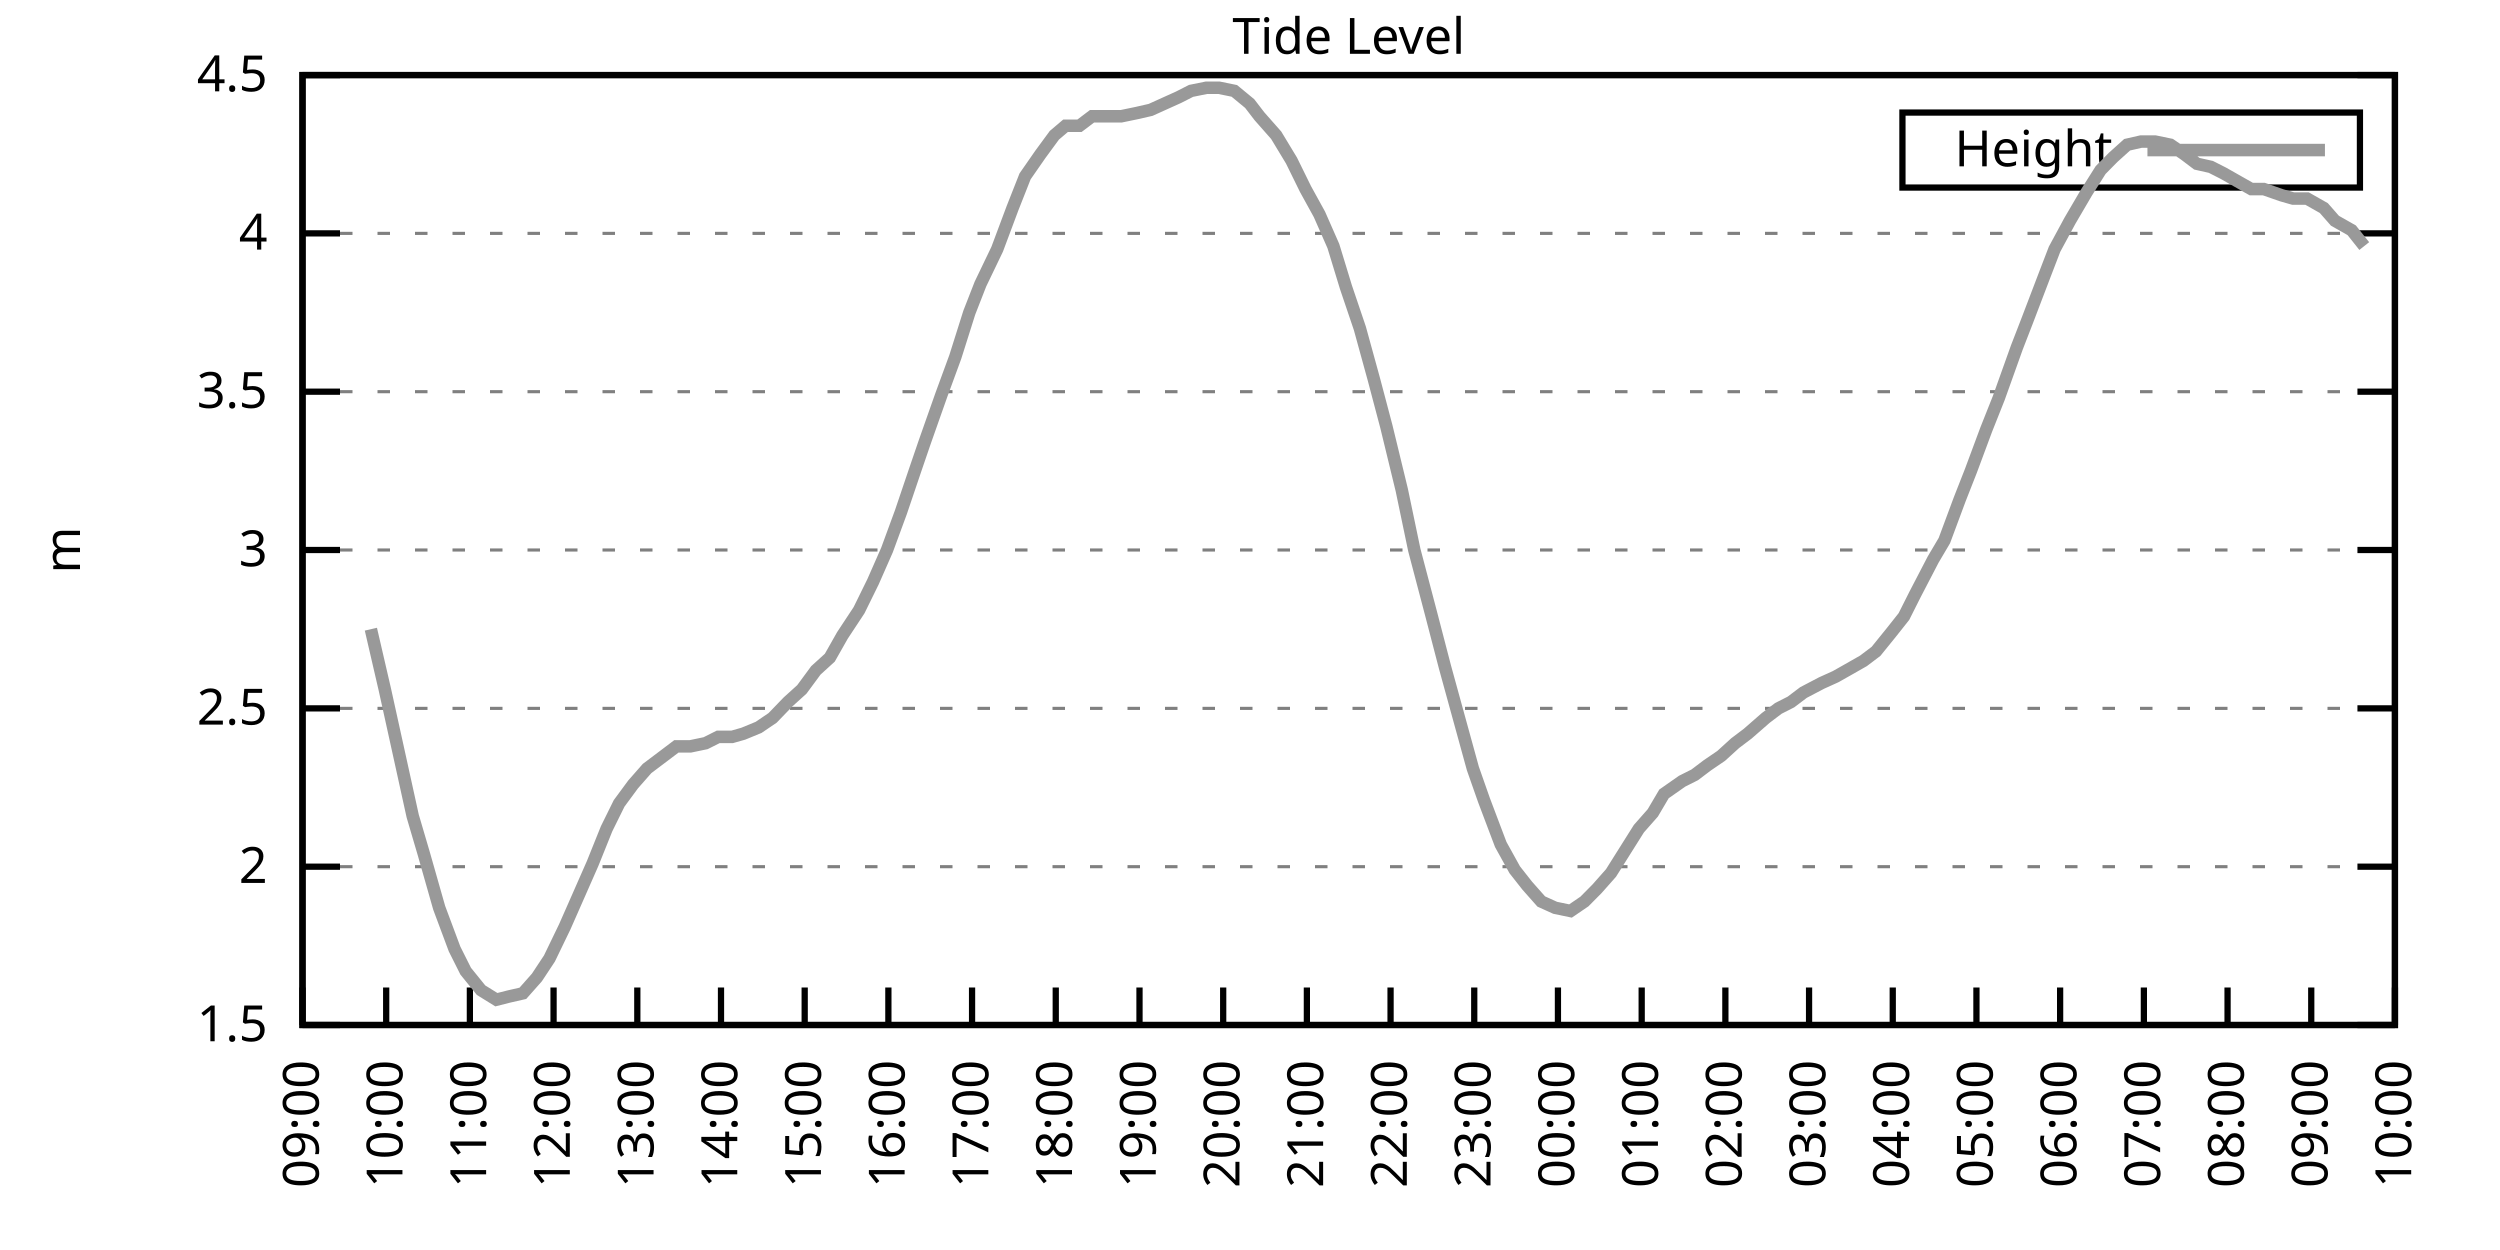
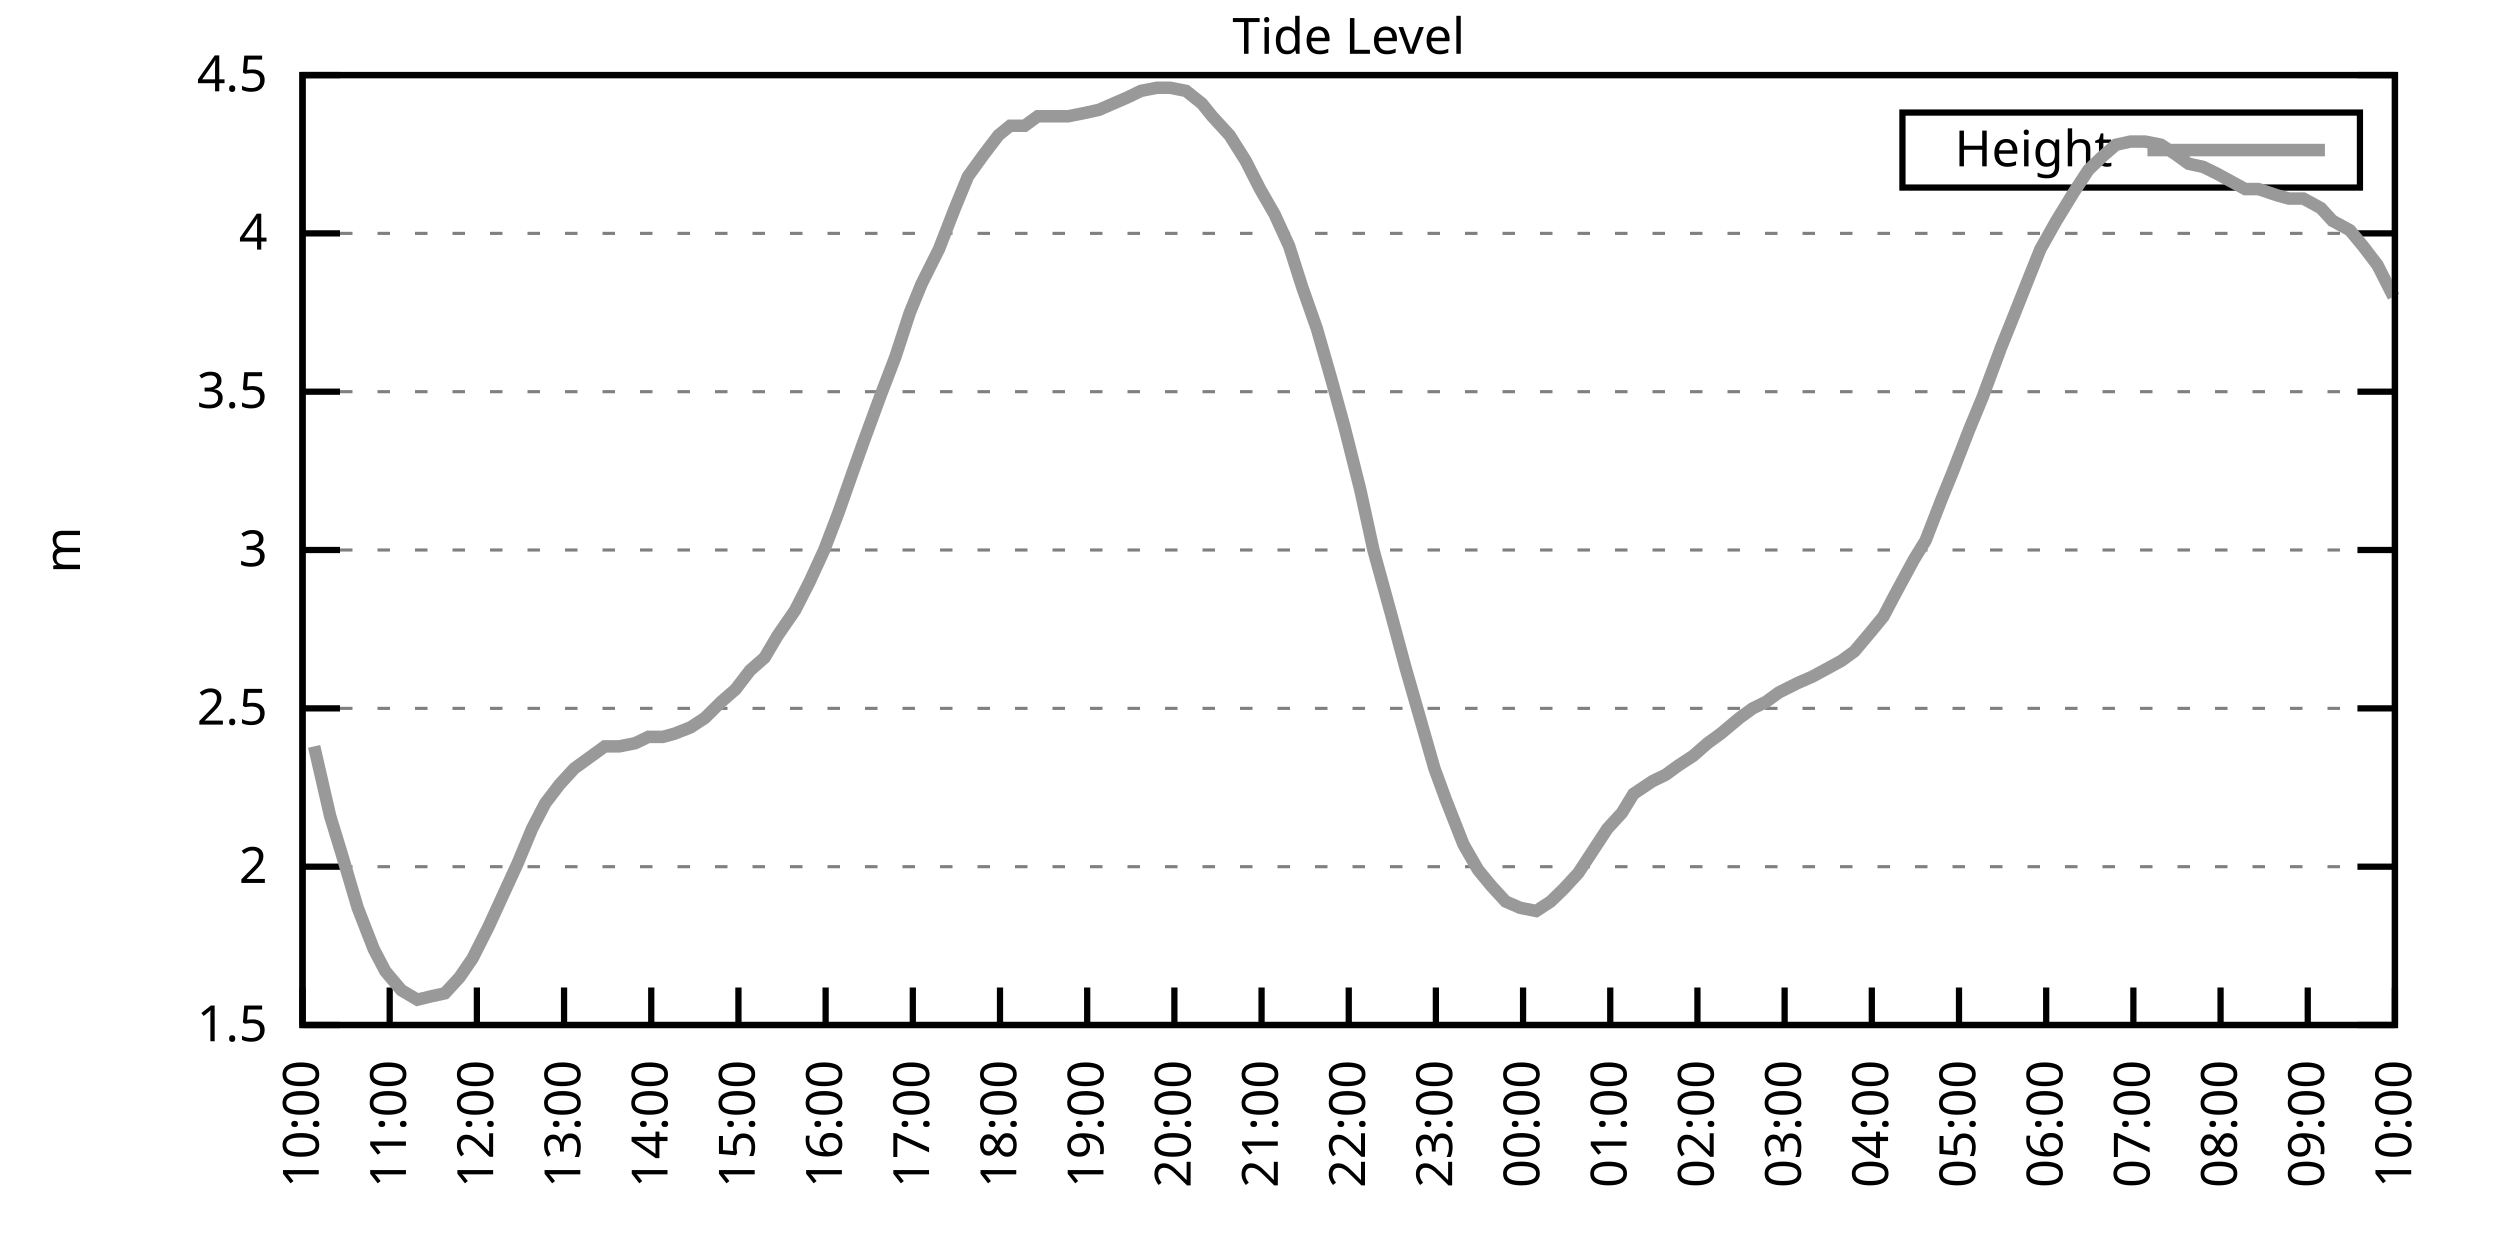
<svg xmlns="http://www.w3.org/2000/svg" xmlns:xlink="http://www.w3.org/1999/xlink" width="400" height="200" viewBox="0 0 400 200">
  <g id="gnuplot_canvas">
    <rect x="0" y="0" width="400" height="200" fill="none" />
    <defs>
      <circle id="gpDot" r="0.5" stroke-width="0.5" stroke="currentColor" />
      <path id="gpPt0" stroke-width="0.333" stroke="currentColor" d="M-1,0 h2 M0,-1 v2" />
      <path id="gpPt1" stroke-width="0.333" stroke="currentColor" d="M-1,-1 L1,1 M1,-1 L-1,1" />
      <path id="gpPt2" stroke-width="0.333" stroke="currentColor" d="M-1,0 L1,0 M0,-1 L0,1 M-1,-1 L1,1 M-1,1 L1,-1" />
      <rect id="gpPt3" stroke-width="0.333" stroke="currentColor" x="-1" y="-1" width="2" height="2" />
      <rect id="gpPt4" stroke-width="0.333" stroke="currentColor" fill="currentColor" x="-1" y="-1" width="2" height="2" />
      <circle id="gpPt5" stroke-width="0.333" stroke="currentColor" cx="0" cy="0" r="1" />
      <use xlink:href="#gpPt5" id="gpPt6" fill="currentColor" stroke="none" />
      <path id="gpPt7" stroke-width="0.333" stroke="currentColor" d="M0,-1.33 L-1.33,0.67 L1.33,0.67 z" />
      <use xlink:href="#gpPt7" id="gpPt8" fill="currentColor" stroke="none" />
      <use xlink:href="#gpPt7" id="gpPt9" stroke="currentColor" transform="rotate(180)" />
      <use xlink:href="#gpPt9" id="gpPt10" fill="currentColor" stroke="none" />
      <use xlink:href="#gpPt3" id="gpPt11" stroke="currentColor" transform="rotate(45)" />
      <use xlink:href="#gpPt11" id="gpPt12" fill="currentColor" stroke="none" />
      <path id="gpPt13" stroke-width="0.333" stroke="currentColor" d="M0,1.330 L1.265,0.411 L0.782,-1.067 L-0.782,-1.076 L-1.265,0.411 z" />
      <use xlink:href="#gpPt13" id="gpPt14" fill="currentColor" stroke="none" />
      <filter id="textbox" filterUnits="objectBoundingBox" x="0" y="0" height="1" width="1">
        <feFlood flood-color="white" flood-opacity="1" result="bgnd" />
        <feComposite in="SourceGraphic" in2="bgnd" operator="atop" />
      </filter>
      <filter id="greybox" filterUnits="objectBoundingBox" x="0" y="0" height="1" width="1">
        <feFlood flood-color="lightgrey" flood-opacity="1" result="grey" />
        <feComposite in="SourceGraphic" in2="grey" operator="atop" />
      </filter>
    </defs>
    <g fill="none" color="white" stroke="currentColor" stroke-width="1.00" stroke-linecap="butt" stroke-linejoin="miter">
</g>
    <g fill="none" color="black" stroke="currentColor" stroke-width="1.00" stroke-linecap="butt" stroke-linejoin="miter">
      <g stroke="none" shape-rendering="crispEdges">
        <polygon fill="rgb(255, 255, 255)" points="48.40,164.00 383.18,164.00 383.18,12.02 48.40,12.02 " />
      </g>
    </g>
    <g fill="none" color="black" stroke="currentColor" stroke-width="1.00" stroke-linecap="butt" stroke-linejoin="miter">
</g>
    <g fill="none" color="black" stroke="black" stroke-width="0.50" stroke-linecap="butt" stroke-linejoin="miter">
</g>
    <g fill="none" color="gray" stroke="currentColor" stroke-width="0.50" stroke-linecap="butt" stroke-linejoin="miter">
      <path stroke="gray" stroke-dasharray="2,4" class="gridline" d="M48.40,164.00 L383.19,164.00  " />
    </g>
    <g fill="none" color="gray" stroke="gray" stroke-width="1.00" stroke-linecap="butt" stroke-linejoin="miter">
</g>
    <g fill="none" color="black" stroke="currentColor" stroke-width="1.00" stroke-linecap="butt" stroke-linejoin="miter">
      <path stroke="black" d="M48.40,164.00 L54.40,164.00 M383.19,164.00 L377.19,164.00  " />
      <g transform="translate(42.80,166.60)" stroke="none" fill="black" font-family="Sans" font-size="8.00" text-anchor="end">
        <text>
          <tspan font-family="Sans"> 1.5</tspan>
        </text>
      </g>
    </g>
    <g fill="none" color="black" stroke="currentColor" stroke-width="1.00" stroke-linecap="butt" stroke-linejoin="miter">
</g>
    <g fill="none" color="black" stroke="black" stroke-width="0.50" stroke-linecap="butt" stroke-linejoin="miter">
</g>
    <g fill="none" color="gray" stroke="currentColor" stroke-width="0.50" stroke-linecap="butt" stroke-linejoin="miter">
      <path stroke="gray" stroke-dasharray="2,4" class="gridline" d="M48.40,138.67 L383.19,138.67  " />
    </g>
    <g fill="none" color="gray" stroke="gray" stroke-width="1.00" stroke-linecap="butt" stroke-linejoin="miter">
</g>
    <g fill="none" color="black" stroke="currentColor" stroke-width="1.00" stroke-linecap="butt" stroke-linejoin="miter">
      <path stroke="black" d="M48.40,138.67 L54.40,138.67 M383.19,138.67 L377.19,138.67  " />
      <g transform="translate(42.80,141.27)" stroke="none" fill="black" font-family="Sans" font-size="8.00" text-anchor="end">
        <text>
          <tspan font-family="Sans"> 2</tspan>
        </text>
      </g>
    </g>
    <g fill="none" color="black" stroke="currentColor" stroke-width="1.00" stroke-linecap="butt" stroke-linejoin="miter">
</g>
    <g fill="none" color="black" stroke="black" stroke-width="0.50" stroke-linecap="butt" stroke-linejoin="miter">
</g>
    <g fill="none" color="gray" stroke="currentColor" stroke-width="0.50" stroke-linecap="butt" stroke-linejoin="miter">
      <path stroke="gray" stroke-dasharray="2,4" class="gridline" d="M48.40,113.34 L383.19,113.34  " />
    </g>
    <g fill="none" color="gray" stroke="gray" stroke-width="1.00" stroke-linecap="butt" stroke-linejoin="miter">
</g>
    <g fill="none" color="black" stroke="currentColor" stroke-width="1.00" stroke-linecap="butt" stroke-linejoin="miter">
      <path stroke="black" d="M48.40,113.34 L54.40,113.34 M383.19,113.34 L377.19,113.34  " />
      <g transform="translate(42.80,115.94)" stroke="none" fill="black" font-family="Sans" font-size="8.00" text-anchor="end">
        <text>
          <tspan font-family="Sans"> 2.5</tspan>
        </text>
      </g>
    </g>
    <g fill="none" color="black" stroke="currentColor" stroke-width="1.00" stroke-linecap="butt" stroke-linejoin="miter">
</g>
    <g fill="none" color="black" stroke="black" stroke-width="0.50" stroke-linecap="butt" stroke-linejoin="miter">
</g>
    <g fill="none" color="gray" stroke="currentColor" stroke-width="0.50" stroke-linecap="butt" stroke-linejoin="miter">
      <path stroke="gray" stroke-dasharray="2,4" class="gridline" d="M48.40,88.00 L383.19,88.00  " />
    </g>
    <g fill="none" color="gray" stroke="gray" stroke-width="1.00" stroke-linecap="butt" stroke-linejoin="miter">
</g>
    <g fill="none" color="black" stroke="currentColor" stroke-width="1.00" stroke-linecap="butt" stroke-linejoin="miter">
      <path stroke="black" d="M48.40,88.00 L54.40,88.00 M383.19,88.00 L377.19,88.00  " />
      <g transform="translate(42.80,90.60)" stroke="none" fill="black" font-family="Sans" font-size="8.00" text-anchor="end">
        <text>
          <tspan font-family="Sans"> 3</tspan>
        </text>
      </g>
    </g>
    <g fill="none" color="black" stroke="currentColor" stroke-width="1.00" stroke-linecap="butt" stroke-linejoin="miter">
</g>
    <g fill="none" color="black" stroke="black" stroke-width="0.50" stroke-linecap="butt" stroke-linejoin="miter">
</g>
    <g fill="none" color="gray" stroke="currentColor" stroke-width="0.50" stroke-linecap="butt" stroke-linejoin="miter">
      <path stroke="gray" stroke-dasharray="2,4" class="gridline" d="M48.40,62.67 L383.19,62.67  " />
    </g>
    <g fill="none" color="gray" stroke="gray" stroke-width="1.00" stroke-linecap="butt" stroke-linejoin="miter">
</g>
    <g fill="none" color="black" stroke="currentColor" stroke-width="1.00" stroke-linecap="butt" stroke-linejoin="miter">
      <path stroke="black" d="M48.40,62.67 L54.40,62.67 M383.19,62.67 L377.19,62.67  " />
      <g transform="translate(42.80,65.27)" stroke="none" fill="black" font-family="Sans" font-size="8.00" text-anchor="end">
        <text>
          <tspan font-family="Sans"> 3.5</tspan>
        </text>
      </g>
    </g>
    <g fill="none" color="black" stroke="currentColor" stroke-width="1.00" stroke-linecap="butt" stroke-linejoin="miter">
</g>
    <g fill="none" color="black" stroke="black" stroke-width="0.50" stroke-linecap="butt" stroke-linejoin="miter">
</g>
    <g fill="none" color="gray" stroke="currentColor" stroke-width="0.50" stroke-linecap="butt" stroke-linejoin="miter">
      <path stroke="gray" stroke-dasharray="2,4" class="gridline" d="M48.40,37.34 L383.19,37.34  " />
    </g>
    <g fill="none" color="gray" stroke="gray" stroke-width="1.00" stroke-linecap="butt" stroke-linejoin="miter">
</g>
    <g fill="none" color="black" stroke="currentColor" stroke-width="1.00" stroke-linecap="butt" stroke-linejoin="miter">
      <path stroke="black" d="M48.40,37.34 L54.40,37.34 M383.19,37.34 L377.19,37.34  " />
      <g transform="translate(42.80,39.94)" stroke="none" fill="black" font-family="Sans" font-size="8.00" text-anchor="end">
        <text>
          <tspan font-family="Sans"> 4</tspan>
        </text>
      </g>
    </g>
    <g fill="none" color="black" stroke="currentColor" stroke-width="1.00" stroke-linecap="butt" stroke-linejoin="miter">
</g>
    <g fill="none" color="black" stroke="black" stroke-width="0.50" stroke-linecap="butt" stroke-linejoin="miter">
</g>
    <g fill="none" color="gray" stroke="currentColor" stroke-width="0.50" stroke-linecap="butt" stroke-linejoin="miter">
      <path stroke="gray" stroke-dasharray="2,4" class="gridline" d="M48.40,12.01 L383.19,12.01  " />
    </g>
    <g fill="none" color="gray" stroke="gray" stroke-width="1.00" stroke-linecap="butt" stroke-linejoin="miter">
</g>
    <g fill="none" color="black" stroke="currentColor" stroke-width="1.00" stroke-linecap="butt" stroke-linejoin="miter">
      <path stroke="black" d="M48.40,12.01 L54.40,12.01 M383.19,12.01 L377.19,12.01  " />
      <g transform="translate(42.80,14.61)" stroke="none" fill="black" font-family="Sans" font-size="8.00" text-anchor="end">
        <text>
          <tspan font-family="Sans"> 4.5</tspan>
        </text>
      </g>
    </g>
    <g fill="none" color="black" stroke="currentColor" stroke-width="1.00" stroke-linecap="butt" stroke-linejoin="miter">
      <path stroke="black" d="M48.40,164.00 L48.40,158.00  " />
      <g transform="translate(51.00,169.60) rotate(270.00)" stroke="none" fill="black" font-family="Sans" font-size="8.00" text-anchor="end">
        <text>
-           <tspan font-family="Sans">09:00</tspan>
-         </text>
-       </g>
-     </g>
-     <g fill="none" color="black" stroke="currentColor" stroke-width="1.00" stroke-linecap="butt" stroke-linejoin="miter">
-       <path stroke="black" d="M61.79,164.00 L61.79,158.00  " />
-       <g transform="translate(64.39,169.60) rotate(270.00)" stroke="none" fill="black" font-family="Sans" font-size="8.00" text-anchor="end">
-         <text>
          <tspan font-family="Sans">10:00</tspan>
        </text>
      </g>
    </g>
    <g fill="none" color="black" stroke="currentColor" stroke-width="1.00" stroke-linecap="butt" stroke-linejoin="miter">
-       <path stroke="black" d="M75.18,164.00 L75.18,158.00  " />
-       <g transform="translate(77.78,169.60) rotate(270.00)" stroke="none" fill="black" font-family="Sans" font-size="8.00" text-anchor="end">
+       <path stroke="black" d="M62.35,164.00 L62.35,158.00  " />
+       <g transform="translate(64.95,169.60) rotate(270.00)" stroke="none" fill="black" font-family="Sans" font-size="8.00" text-anchor="end">
        <text>
          <tspan font-family="Sans">11:00</tspan>
        </text>
      </g>
    </g>
    <g fill="none" color="black" stroke="currentColor" stroke-width="1.00" stroke-linecap="butt" stroke-linejoin="miter">
-       <path stroke="black" d="M88.57,164.00 L88.57,158.00  " />
-       <g transform="translate(91.17,169.60) rotate(270.00)" stroke="none" fill="black" font-family="Sans" font-size="8.00" text-anchor="end">
+       <path stroke="black" d="M76.30,164.00 L76.30,158.00  " />
+       <g transform="translate(78.90,169.60) rotate(270.00)" stroke="none" fill="black" font-family="Sans" font-size="8.00" text-anchor="end">
        <text>
          <tspan font-family="Sans">12:00</tspan>
        </text>
      </g>
    </g>
    <g fill="none" color="black" stroke="currentColor" stroke-width="1.00" stroke-linecap="butt" stroke-linejoin="miter">
-       <path stroke="black" d="M101.97,164.00 L101.97,158.00  " />
-       <g transform="translate(104.57,169.60) rotate(270.00)" stroke="none" fill="black" font-family="Sans" font-size="8.00" text-anchor="end">
+       <path stroke="black" d="M90.25,164.00 L90.25,158.00  " />
+       <g transform="translate(92.85,169.60) rotate(270.00)" stroke="none" fill="black" font-family="Sans" font-size="8.00" text-anchor="end">
        <text>
          <tspan font-family="Sans">13:00</tspan>
        </text>
      </g>
    </g>
    <g fill="none" color="black" stroke="currentColor" stroke-width="1.00" stroke-linecap="butt" stroke-linejoin="miter">
-       <path stroke="black" d="M115.36,164.00 L115.36,158.00  " />
-       <g transform="translate(117.96,169.60) rotate(270.00)" stroke="none" fill="black" font-family="Sans" font-size="8.00" text-anchor="end">
+       <path stroke="black" d="M104.20,164.00 L104.20,158.00  " />
+       <g transform="translate(106.80,169.60) rotate(270.00)" stroke="none" fill="black" font-family="Sans" font-size="8.00" text-anchor="end">
        <text>
          <tspan font-family="Sans">14:00</tspan>
        </text>
      </g>
    </g>
    <g fill="none" color="black" stroke="currentColor" stroke-width="1.00" stroke-linecap="butt" stroke-linejoin="miter">
-       <path stroke="black" d="M128.75,164.00 L128.75,158.00  " />
-       <g transform="translate(131.35,169.60) rotate(270.00)" stroke="none" fill="black" font-family="Sans" font-size="8.00" text-anchor="end">
+       <path stroke="black" d="M118.15,164.00 L118.15,158.00  " />
+       <g transform="translate(120.75,169.60) rotate(270.00)" stroke="none" fill="black" font-family="Sans" font-size="8.00" text-anchor="end">
        <text>
          <tspan font-family="Sans">15:00</tspan>
        </text>
      </g>
    </g>
    <g fill="none" color="black" stroke="currentColor" stroke-width="1.00" stroke-linecap="butt" stroke-linejoin="miter">
-       <path stroke="black" d="M142.14,164.00 L142.14,158.00  " />
-       <g transform="translate(144.74,169.60) rotate(270.00)" stroke="none" fill="black" font-family="Sans" font-size="8.00" text-anchor="end">
+       <path stroke="black" d="M132.10,164.00 L132.10,158.00  " />
+       <g transform="translate(134.70,169.60) rotate(270.00)" stroke="none" fill="black" font-family="Sans" font-size="8.00" text-anchor="end">
        <text>
          <tspan font-family="Sans">16:00</tspan>
        </text>
      </g>
    </g>
    <g fill="none" color="black" stroke="currentColor" stroke-width="1.00" stroke-linecap="butt" stroke-linejoin="miter">
-       <path stroke="black" d="M155.53,164.00 L155.53,158.00  " />
-       <g transform="translate(158.13,169.60) rotate(270.00)" stroke="none" fill="black" font-family="Sans" font-size="8.00" text-anchor="end">
+       <path stroke="black" d="M146.05,164.00 L146.05,158.00  " />
+       <g transform="translate(148.65,169.60) rotate(270.00)" stroke="none" fill="black" font-family="Sans" font-size="8.00" text-anchor="end">
        <text>
          <tspan font-family="Sans">17:00</tspan>
        </text>
      </g>
    </g>
    <g fill="none" color="black" stroke="currentColor" stroke-width="1.00" stroke-linecap="butt" stroke-linejoin="miter">
-       <path stroke="black" d="M168.92,164.00 L168.92,158.00  " />
-       <g transform="translate(171.52,169.60) rotate(270.00)" stroke="none" fill="black" font-family="Sans" font-size="8.00" text-anchor="end">
+       <path stroke="black" d="M160.00,164.00 L160.00,158.00  " />
+       <g transform="translate(162.60,169.60) rotate(270.00)" stroke="none" fill="black" font-family="Sans" font-size="8.00" text-anchor="end">
        <text>
          <tspan font-family="Sans">18:00</tspan>
        </text>
      </g>
    </g>
    <g fill="none" color="black" stroke="currentColor" stroke-width="1.00" stroke-linecap="butt" stroke-linejoin="miter">
-       <path stroke="black" d="M182.32,164.00 L182.32,158.00  " />
-       <g transform="translate(184.92,169.60) rotate(270.00)" stroke="none" fill="black" font-family="Sans" font-size="8.00" text-anchor="end">
+       <path stroke="black" d="M173.95,164.00 L173.95,158.00  " />
+       <g transform="translate(176.55,169.60) rotate(270.00)" stroke="none" fill="black" font-family="Sans" font-size="8.00" text-anchor="end">
        <text>
          <tspan font-family="Sans">19:00</tspan>
        </text>
      </g>
    </g>
    <g fill="none" color="black" stroke="currentColor" stroke-width="1.00" stroke-linecap="butt" stroke-linejoin="miter">
-       <path stroke="black" d="M195.71,164.00 L195.71,158.00  " />
-       <g transform="translate(198.31,169.60) rotate(270.00)" stroke="none" fill="black" font-family="Sans" font-size="8.00" text-anchor="end">
+       <path stroke="black" d="M187.90,164.00 L187.90,158.00  " />
+       <g transform="translate(190.50,169.60) rotate(270.00)" stroke="none" fill="black" font-family="Sans" font-size="8.00" text-anchor="end">
        <text>
          <tspan font-family="Sans">20:00</tspan>
        </text>
      </g>
    </g>
    <g fill="none" color="black" stroke="currentColor" stroke-width="1.00" stroke-linecap="butt" stroke-linejoin="miter">
-       <path stroke="black" d="M209.10,164.00 L209.10,158.00  " />
-       <g transform="translate(211.70,169.60) rotate(270.00)" stroke="none" fill="black" font-family="Sans" font-size="8.00" text-anchor="end">
+       <path stroke="black" d="M201.85,164.00 L201.85,158.00  " />
+       <g transform="translate(204.45,169.60) rotate(270.00)" stroke="none" fill="black" font-family="Sans" font-size="8.00" text-anchor="end">
        <text>
          <tspan font-family="Sans">21:00</tspan>
        </text>
      </g>
    </g>
    <g fill="none" color="black" stroke="currentColor" stroke-width="1.00" stroke-linecap="butt" stroke-linejoin="miter">
-       <path stroke="black" d="M222.49,164.00 L222.49,158.00  " />
-       <g transform="translate(225.09,169.60) rotate(270.00)" stroke="none" fill="black" font-family="Sans" font-size="8.00" text-anchor="end">
+       <path stroke="black" d="M215.80,164.00 L215.80,158.00  " />
+       <g transform="translate(218.40,169.60) rotate(270.00)" stroke="none" fill="black" font-family="Sans" font-size="8.00" text-anchor="end">
        <text>
          <tspan font-family="Sans">22:00</tspan>
        </text>
      </g>
    </g>
    <g fill="none" color="black" stroke="currentColor" stroke-width="1.00" stroke-linecap="butt" stroke-linejoin="miter">
-       <path stroke="black" d="M235.88,164.00 L235.88,158.00  " />
-       <g transform="translate(238.48,169.60) rotate(270.00)" stroke="none" fill="black" font-family="Sans" font-size="8.00" text-anchor="end">
+       <path stroke="black" d="M229.74,164.00 L229.74,158.00  " />
+       <g transform="translate(232.34,169.60) rotate(270.00)" stroke="none" fill="black" font-family="Sans" font-size="8.00" text-anchor="end">
        <text>
          <tspan font-family="Sans">23:00</tspan>
        </text>
      </g>
    </g>
    <g fill="none" color="black" stroke="currentColor" stroke-width="1.00" stroke-linecap="butt" stroke-linejoin="miter">
-       <path stroke="black" d="M249.27,164.00 L249.27,158.00  " />
-       <g transform="translate(251.87,169.60) rotate(270.00)" stroke="none" fill="black" font-family="Sans" font-size="8.00" text-anchor="end">
+       <path stroke="black" d="M243.69,164.00 L243.69,158.00  " />
+       <g transform="translate(246.29,169.60) rotate(270.00)" stroke="none" fill="black" font-family="Sans" font-size="8.00" text-anchor="end">
        <text>
          <tspan font-family="Sans">00:00</tspan>
        </text>
      </g>
    </g>
    <g fill="none" color="black" stroke="currentColor" stroke-width="1.00" stroke-linecap="butt" stroke-linejoin="miter">
-       <path stroke="black" d="M262.67,164.00 L262.67,158.00  " />
-       <g transform="translate(265.27,169.60) rotate(270.00)" stroke="none" fill="black" font-family="Sans" font-size="8.00" text-anchor="end">
+       <path stroke="black" d="M257.64,164.00 L257.64,158.00  " />
+       <g transform="translate(260.24,169.60) rotate(270.00)" stroke="none" fill="black" font-family="Sans" font-size="8.00" text-anchor="end">
        <text>
          <tspan font-family="Sans">01:00</tspan>
        </text>
      </g>
    </g>
    <g fill="none" color="black" stroke="currentColor" stroke-width="1.00" stroke-linecap="butt" stroke-linejoin="miter">
-       <path stroke="black" d="M276.06,164.00 L276.06,158.00  " />
-       <g transform="translate(278.66,169.60) rotate(270.00)" stroke="none" fill="black" font-family="Sans" font-size="8.00" text-anchor="end">
+       <path stroke="black" d="M271.59,164.00 L271.59,158.00  " />
+       <g transform="translate(274.19,169.60) rotate(270.00)" stroke="none" fill="black" font-family="Sans" font-size="8.00" text-anchor="end">
        <text>
          <tspan font-family="Sans">02:00</tspan>
        </text>
      </g>
    </g>
    <g fill="none" color="black" stroke="currentColor" stroke-width="1.00" stroke-linecap="butt" stroke-linejoin="miter">
-       <path stroke="black" d="M289.45,164.00 L289.45,158.00  " />
-       <g transform="translate(292.05,169.60) rotate(270.00)" stroke="none" fill="black" font-family="Sans" font-size="8.00" text-anchor="end">
+       <path stroke="black" d="M285.54,164.00 L285.54,158.00  " />
+       <g transform="translate(288.14,169.60) rotate(270.00)" stroke="none" fill="black" font-family="Sans" font-size="8.00" text-anchor="end">
        <text>
          <tspan font-family="Sans">03:00</tspan>
        </text>
      </g>
    </g>
    <g fill="none" color="black" stroke="currentColor" stroke-width="1.00" stroke-linecap="butt" stroke-linejoin="miter">
-       <path stroke="black" d="M302.84,164.00 L302.84,158.00  " />
-       <g transform="translate(305.44,169.60) rotate(270.00)" stroke="none" fill="black" font-family="Sans" font-size="8.00" text-anchor="end">
+       <path stroke="black" d="M299.49,164.00 L299.49,158.00  " />
+       <g transform="translate(302.09,169.60) rotate(270.00)" stroke="none" fill="black" font-family="Sans" font-size="8.00" text-anchor="end">
        <text>
          <tspan font-family="Sans">04:00</tspan>
        </text>
      </g>
    </g>
    <g fill="none" color="black" stroke="currentColor" stroke-width="1.00" stroke-linecap="butt" stroke-linejoin="miter">
-       <path stroke="black" d="M316.23,164.00 L316.23,158.00  " />
-       <g transform="translate(318.83,169.60) rotate(270.00)" stroke="none" fill="black" font-family="Sans" font-size="8.00" text-anchor="end">
+       <path stroke="black" d="M313.44,164.00 L313.44,158.00  " />
+       <g transform="translate(316.04,169.60) rotate(270.00)" stroke="none" fill="black" font-family="Sans" font-size="8.00" text-anchor="end">
        <text>
          <tspan font-family="Sans">05:00</tspan>
        </text>
      </g>
    </g>
    <g fill="none" color="black" stroke="currentColor" stroke-width="1.00" stroke-linecap="butt" stroke-linejoin="miter">
-       <path stroke="black" d="M329.62,164.00 L329.62,158.00  " />
-       <g transform="translate(332.22,169.60) rotate(270.00)" stroke="none" fill="black" font-family="Sans" font-size="8.00" text-anchor="end">
+       <path stroke="black" d="M327.39,164.00 L327.39,158.00  " />
+       <g transform="translate(329.99,169.60) rotate(270.00)" stroke="none" fill="black" font-family="Sans" font-size="8.00" text-anchor="end">
        <text>
          <tspan font-family="Sans">06:00</tspan>
        </text>
      </g>
    </g>
    <g fill="none" color="black" stroke="currentColor" stroke-width="1.00" stroke-linecap="butt" stroke-linejoin="miter">
-       <path stroke="black" d="M343.02,164.00 L343.02,158.00  " />
-       <g transform="translate(345.62,169.60) rotate(270.00)" stroke="none" fill="black" font-family="Sans" font-size="8.00" text-anchor="end">
+       <path stroke="black" d="M341.34,164.00 L341.34,158.00  " />
+       <g transform="translate(343.94,169.60) rotate(270.00)" stroke="none" fill="black" font-family="Sans" font-size="8.00" text-anchor="end">
        <text>
          <tspan font-family="Sans">07:00</tspan>
        </text>
      </g>
    </g>
    <g fill="none" color="black" stroke="currentColor" stroke-width="1.00" stroke-linecap="butt" stroke-linejoin="miter">
-       <path stroke="black" d="M356.41,164.00 L356.41,158.00  " />
-       <g transform="translate(359.01,169.60) rotate(270.00)" stroke="none" fill="black" font-family="Sans" font-size="8.00" text-anchor="end">
+       <path stroke="black" d="M355.29,164.00 L355.29,158.00  " />
+       <g transform="translate(357.89,169.60) rotate(270.00)" stroke="none" fill="black" font-family="Sans" font-size="8.00" text-anchor="end">
        <text>
          <tspan font-family="Sans">08:00</tspan>
        </text>
      </g>
    </g>
    <g fill="none" color="black" stroke="currentColor" stroke-width="1.00" stroke-linecap="butt" stroke-linejoin="miter">
-       <path stroke="black" d="M369.80,164.00 L369.80,158.00  " />
-       <g transform="translate(372.40,169.60) rotate(270.00)" stroke="none" fill="black" font-family="Sans" font-size="8.00" text-anchor="end">
+       <path stroke="black" d="M369.24,164.00 L369.24,158.00  " />
+       <g transform="translate(371.84,169.60) rotate(270.00)" stroke="none" fill="black" font-family="Sans" font-size="8.00" text-anchor="end">
        <text>
          <tspan font-family="Sans">09:00</tspan>
        </text>
      </g>
    </g>
    <g fill="none" color="black" stroke="currentColor" stroke-width="1.00" stroke-linecap="butt" stroke-linejoin="miter">
      <path stroke="black" d="M383.19,164.00 L383.19,158.00  " />
      <g transform="translate(385.79,169.60) rotate(270.00)" stroke="none" fill="black" font-family="Sans" font-size="8.00" text-anchor="end">
        <text>
          <tspan font-family="Sans">10:00</tspan>
        </text>
      </g>
    </g>
    <g fill="none" color="black" stroke="currentColor" stroke-width="1.00" stroke-linecap="butt" stroke-linejoin="miter">
</g>
    <g fill="none" color="black" stroke="currentColor" stroke-width="1.00" stroke-linecap="butt" stroke-linejoin="miter">
      <path stroke="black" d="M48.40,12.01 L48.40,164.00 L383.19,164.00 L383.19,12.01 L48.40,12.01 Z  " />
    </g>
    <g fill="none" color="black" stroke="currentColor" stroke-width="1.00" stroke-linecap="butt" stroke-linejoin="miter">
</g>
    <g fill="none" color="black" stroke="currentColor" stroke-width="1.00" stroke-linecap="butt" stroke-linejoin="miter">
      <path stroke="black" d="M304.39,30.01 L304.39,18.01 L377.59,18.01 L377.59,30.01 L304.39,30.01 Z  " />
    </g>
    <g id="Tide_level_plot_1">
      <g fill="none" color="white" stroke="black" stroke-width="2.00" stroke-linecap="butt" stroke-linejoin="miter">
</g>
      <g fill="none" color="black" stroke="currentColor" stroke-width="2.00" stroke-linecap="butt" stroke-linejoin="miter">
        <g transform="translate(337.99,26.61)" stroke="none" fill="black" font-family="Sans" font-size="8.00" text-anchor="end">
          <text>
            <tspan font-family="Sans">Height</tspan>
          </text>
        </g>
      </g>
      <g fill="none" color="black" stroke="currentColor" stroke-width="2.00" stroke-linecap="butt" stroke-linejoin="miter">
-         <path stroke="rgb(153, 153, 153)" d="M343.59,24.01 L371.99,24.01 M59.34,100.67 L61.57,110.30 L63.58,119.42 L66.03,130.56 L67.82,136.64 L70.27,145.25   L72.73,151.84 L74.51,155.39 L76.97,158.43 L79.42,159.95 L81.43,159.44 L83.66,158.93 L85.90,156.40 L87.91,153.36   L90.36,148.29 L92.59,143.23 L94.82,138.16 L97.06,132.59 L99.06,128.54 L101.30,125.50 L103.53,122.96 L106.21,120.94   L108.22,119.42 L110.45,119.42 L112.90,118.91 L114.91,117.90 L117.14,117.90 L118.93,117.39 L121.38,116.38 L123.62,114.86   L126.07,112.32 L128.30,110.30 L130.54,107.26 L132.77,105.23 L134.78,101.68 L137.45,97.63 L139.69,93.07 L141.92,88.00   L144.15,81.93 L146.38,75.34 L147.94,70.78 L150.62,63.18 L152.85,57.10 L155.09,50.01 L156.87,45.45 L159.55,39.87   L162.01,33.29 L164.01,28.22 L166.47,24.68 L168.70,21.64 L170.49,20.12 L172.72,20.12 L174.73,18.60 L176.96,18.60   L179.41,18.60 L181.87,18.09 L184.10,17.58 L186.33,16.57 L188.57,15.56 L190.57,14.54 L193.03,14.04 L195.04,14.04   L197.49,14.54 L199.95,16.57 L201.51,18.60 L204.19,21.64 L206.64,25.69 L208.88,30.25 L211.11,34.30 L213.34,39.37   L215.35,45.95 L217.58,52.54 L219.81,60.65 L221.82,68.25 L224.28,78.38 L226.29,88.00 L228.96,98.14 L231.20,106.75   L233.43,114.86 L235.66,122.96 L237.44,128.03 L240.12,135.12 L242.36,139.17 L244.36,141.71 L246.60,144.24 L248.83,145.25   L251.28,145.76 L253.51,144.24 L255.52,142.21 L257.76,139.68 L262.22,132.59 L264.45,130.06 L266.24,127.02 L269.14,124.99   L271.15,123.98 L273.16,122.46 L275.39,120.94 L277.62,118.91 L279.63,117.39 L282.53,114.86 L284.54,113.34 L286.55,112.32   L288.56,110.80 L291.46,109.28 L293.69,108.27 L295.48,107.26 L298.15,105.74 L300.16,104.22 L302.62,101.18 L304.63,98.64   L306.41,95.10 L309.31,89.52 L311.10,86.49 L313.55,79.90 L315.34,75.34 L317.79,68.75 L319.80,63.69 L322.70,55.58   L324.27,51.53 L327.17,43.93 L328.73,39.87 L331.19,35.32 L333.86,30.76 L336.10,27.21 L338.10,25.18 L340.34,23.16   L342.57,22.65 L344.80,22.65 L347.26,23.16 L349.49,24.68 L351.50,26.20 L353.73,26.70 L355.74,27.72 L358.42,29.24   L360.20,30.25 L362.21,30.25 L365.11,31.26 L366.90,31.77 L369.13,31.77 L371.81,33.29 L373.59,35.32 L376.27,36.84   L378.28,39.37  " />
+         <path stroke="rgb(153, 153, 153)" d="M343.59,24.01 L371.99,24.01 M50.26,119.42 L52.82,130.56 L54.68,136.64 L57.23,145.25 L59.79,151.84 L61.65,155.39   L64.21,158.43 L66.77,159.95 L68.86,159.44 L71.18,158.93 L73.51,156.40 L75.60,153.36 L78.16,148.29 L80.48,143.23   L82.81,138.16 L85.13,132.59 L87.23,128.54 L89.55,125.50 L91.88,122.96 L94.67,120.94 L96.76,119.42 L99.08,119.42   L101.64,118.91 L103.73,117.90 L106.06,117.90 L107.92,117.39 L110.48,116.38 L112.80,114.86 L115.36,112.32 L117.68,110.30   L120.01,107.26 L122.33,105.23 L124.43,101.68 L127.22,97.63 L129.54,93.07 L131.87,88.00 L134.19,81.93 L136.51,75.34   L138.14,70.78 L140.93,63.18 L143.26,57.10 L145.58,50.01 L147.44,45.45 L150.23,39.87 L152.79,33.29 L154.88,28.22   L157.44,24.68 L159.76,21.64 L161.62,20.12 L163.95,20.12 L166.04,18.60 L168.37,18.60 L170.92,18.60 L173.48,18.09   L175.81,17.58 L178.13,16.57 L180.46,15.56 L182.55,14.54 L185.11,14.04 L187.20,14.04 L189.76,14.54 L192.31,16.57   L193.94,18.60 L196.73,21.64 L199.29,25.69 L201.61,30.25 L203.94,34.30 L206.26,39.37 L208.36,45.95 L210.68,52.54   L213.01,60.65 L215.10,68.25 L217.65,78.38 L219.75,88.00 L222.54,98.14 L224.86,106.75 L227.19,114.86 L229.51,122.96   L231.37,128.03 L234.16,135.12 L236.49,139.17 L238.58,141.71 L240.90,144.24 L243.23,145.25 L245.79,145.76 L248.11,144.24   L250.20,142.21 L252.53,139.68 L257.18,132.59 L259.50,130.06 L261.36,127.02 L264.39,124.99 L266.48,123.98 L268.57,122.46   L270.90,120.94 L273.22,118.91 L275.31,117.39 L278.34,114.86 L280.43,113.34 L282.52,112.32 L284.61,110.80 L287.64,109.28   L289.96,108.27 L291.82,107.26 L294.61,105.74 L296.70,104.22 L299.26,101.18 L301.35,98.64 L303.21,95.10 L306.23,89.52   L308.09,86.49 L310.65,79.90 L312.51,75.34 L315.07,68.75 L317.16,63.69 L320.18,55.58 L321.81,51.53 L324.83,43.93   L326.46,39.87 L329.02,35.32 L331.81,30.76 L334.13,27.21 L336.23,25.18 L338.55,23.16 L340.88,22.65 L343.20,22.65   L345.76,23.16 L348.08,24.68 L350.18,26.20 L352.50,26.70 L354.59,27.72 L357.38,29.24 L359.24,30.25 L361.34,30.25   L364.36,31.26 L366.22,31.77 L368.54,31.77 L371.33,33.29 L373.19,35.32 L375.98,36.84 L378.08,39.37 L380.40,42.41   L382.96,47.47  " />
      </g>
    </g>
    <g fill="none" color="black" stroke="currentColor" stroke-width="2.00" stroke-linecap="butt" stroke-linejoin="miter">
</g>
    <g fill="none" color="black" stroke="black" stroke-width="1.00" stroke-linecap="butt" stroke-linejoin="miter">
</g>
    <g fill="none" color="black" stroke="currentColor" stroke-width="1.00" stroke-linecap="butt" stroke-linejoin="miter">
      <path stroke="black" d="M48.40,12.01 L48.40,164.00 L383.19,164.00 L383.19,12.01 L48.40,12.01 Z  " />
      <g transform="translate(12.80,88.01) rotate(270.00)" stroke="none" fill="black" font-family="Sans" font-size="8.00" text-anchor="middle">
        <text>
          <tspan font-family="Sans">m</tspan>
        </text>
      </g>
    </g>
    <g fill="none" color="black" stroke="currentColor" stroke-width="1.00" stroke-linecap="butt" stroke-linejoin="miter">
</g>
    <g fill="none" color="black" stroke="currentColor" stroke-width="1.00" stroke-linecap="butt" stroke-linejoin="miter">
      <g transform="translate(215.79,8.61)" stroke="none" fill="black" font-family="Sans" font-size="8.00" text-anchor="middle">
        <text>
          <tspan font-family="Sans">Tide Level</tspan>
        </text>
      </g>
    </g>
    <g fill="none" color="black" stroke="currentColor" stroke-width="1.00" stroke-linecap="butt" stroke-linejoin="miter">
</g>
  </g>
</svg>
